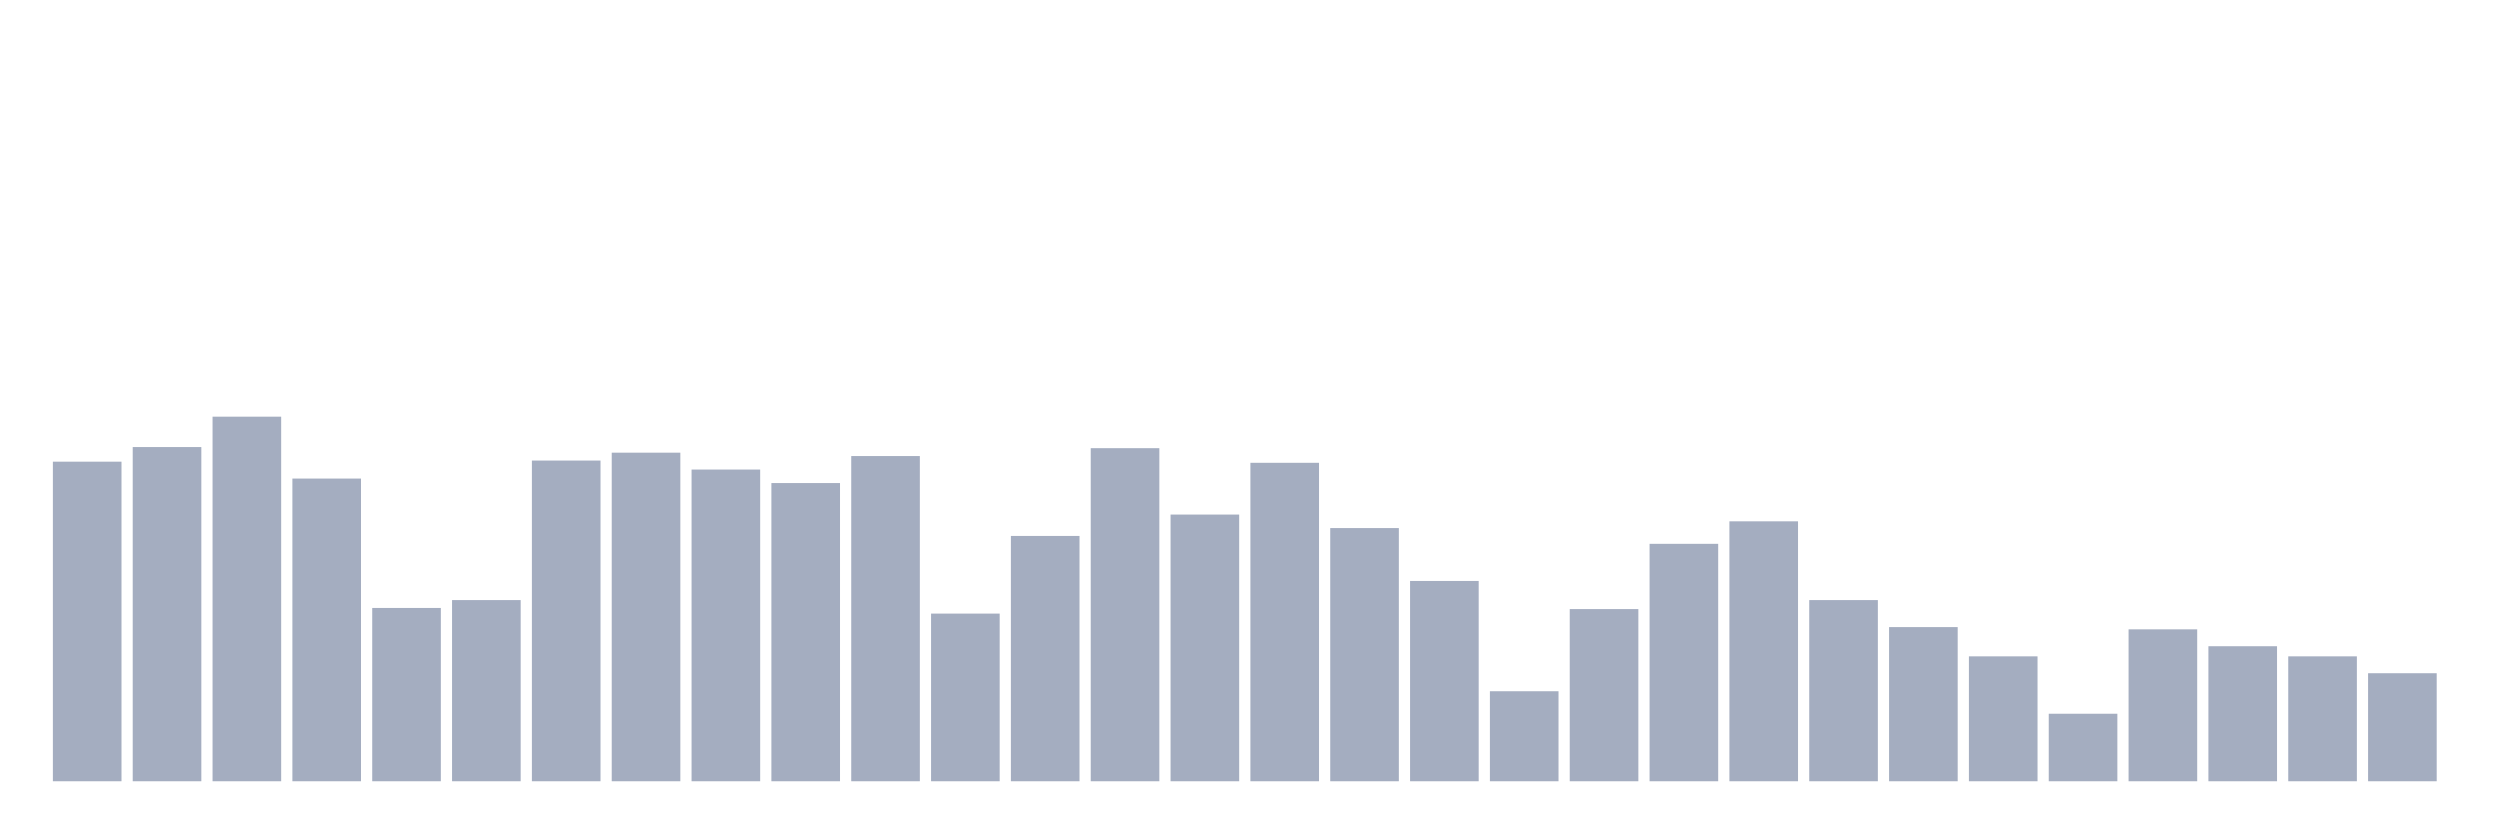
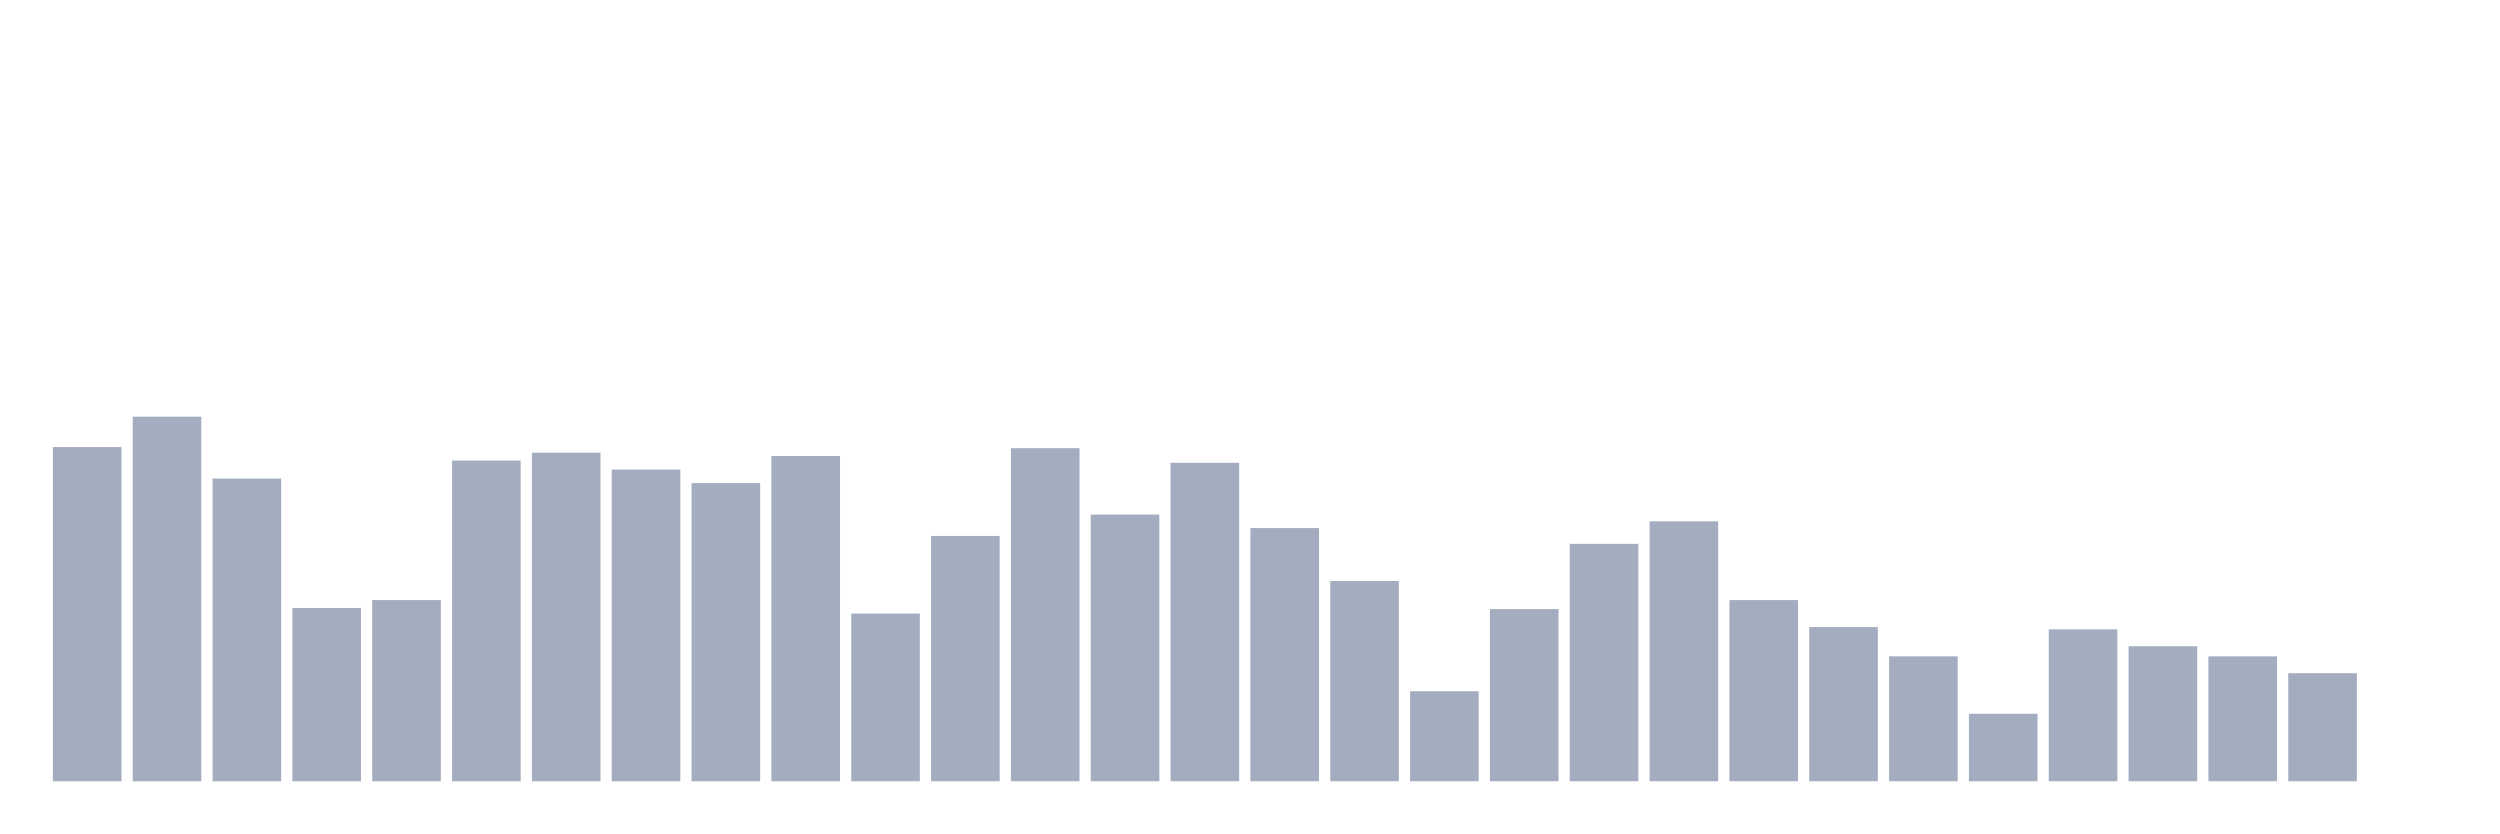
<svg xmlns="http://www.w3.org/2000/svg" viewBox="0 0 480 160">
  <g transform="translate(10,10)">
-     <rect class="bar" x="0.153" width="13.175" y="78.642" height="61.358" fill="rgb(164,173,192)" />
-     <rect class="bar" x="15.482" width="13.175" y="75.833" height="64.167" fill="rgb(164,173,192)" />
-     <rect class="bar" x="30.81" width="13.175" y="70" height="70" fill="rgb(164,173,192)" />
-     <rect class="bar" x="46.138" width="13.175" y="81.883" height="58.117" fill="rgb(164,173,192)" />
-     <rect class="bar" x="61.466" width="13.175" y="106.728" height="33.272" fill="rgb(164,173,192)" />
-     <rect class="bar" x="76.794" width="13.175" y="105.216" height="34.784" fill="rgb(164,173,192)" />
-     <rect class="bar" x="92.123" width="13.175" y="78.426" height="61.574" fill="rgb(164,173,192)" />
-     <rect class="bar" x="107.451" width="13.175" y="76.914" height="63.086" fill="rgb(164,173,192)" />
-     <rect class="bar" x="122.779" width="13.175" y="80.154" height="59.846" fill="rgb(164,173,192)" />
-     <rect class="bar" x="138.107" width="13.175" y="82.747" height="57.253" fill="rgb(164,173,192)" />
-     <rect class="bar" x="153.436" width="13.175" y="77.562" height="62.438" fill="rgb(164,173,192)" />
-     <rect class="bar" x="168.764" width="13.175" y="107.809" height="32.191" fill="rgb(164,173,192)" />
-     <rect class="bar" x="184.092" width="13.175" y="92.901" height="47.099" fill="rgb(164,173,192)" />
-     <rect class="bar" x="199.42" width="13.175" y="76.049" height="63.951" fill="rgb(164,173,192)" />
-     <rect class="bar" x="214.748" width="13.175" y="88.796" height="51.204" fill="rgb(164,173,192)" />
-     <rect class="bar" x="230.077" width="13.175" y="78.858" height="61.142" fill="rgb(164,173,192)" />
-     <rect class="bar" x="245.405" width="13.175" y="91.389" height="48.611" fill="rgb(164,173,192)" />
-     <rect class="bar" x="260.733" width="13.175" y="101.543" height="38.457" fill="rgb(164,173,192)" />
-     <rect class="bar" x="276.061" width="13.175" y="122.716" height="17.284" fill="rgb(164,173,192)" />
-     <rect class="bar" x="291.39" width="13.175" y="106.944" height="33.056" fill="rgb(164,173,192)" />
-     <rect class="bar" x="306.718" width="13.175" y="94.414" height="45.586" fill="rgb(164,173,192)" />
-     <rect class="bar" x="322.046" width="13.175" y="90.093" height="49.907" fill="rgb(164,173,192)" />
-     <rect class="bar" x="337.374" width="13.175" y="105.216" height="34.784" fill="rgb(164,173,192)" />
-     <rect class="bar" x="352.702" width="13.175" y="110.401" height="29.599" fill="rgb(164,173,192)" />
-     <rect class="bar" x="368.031" width="13.175" y="116.019" height="23.981" fill="rgb(164,173,192)" />
-     <rect class="bar" x="383.359" width="13.175" y="127.037" height="12.963" fill="rgb(164,173,192)" />
-     <rect class="bar" x="398.687" width="13.175" y="110.833" height="29.167" fill="rgb(164,173,192)" />
-     <rect class="bar" x="414.015" width="13.175" y="114.074" height="25.926" fill="rgb(164,173,192)" />
-     <rect class="bar" x="429.344" width="13.175" y="116.019" height="23.981" fill="rgb(164,173,192)" />
-     <rect class="bar" x="444.672" width="13.175" y="119.259" height="20.741" fill="rgb(164,173,192)" />
+     <rect class="bar" x="0.153" width="13.175" y="75.833" height="64.167" fill="rgb(164,173,192)" />
+     <rect class="bar" x="15.482" width="13.175" y="70" height="70" fill="rgb(164,173,192)" />
+     <rect class="bar" x="30.81" width="13.175" y="81.883" height="58.117" fill="rgb(164,173,192)" />
+     <rect class="bar" x="46.138" width="13.175" y="106.728" height="33.272" fill="rgb(164,173,192)" />
+     <rect class="bar" x="61.466" width="13.175" y="105.216" height="34.784" fill="rgb(164,173,192)" />
+     <rect class="bar" x="76.794" width="13.175" y="78.426" height="61.574" fill="rgb(164,173,192)" />
+     <rect class="bar" x="92.123" width="13.175" y="76.914" height="63.086" fill="rgb(164,173,192)" />
+     <rect class="bar" x="107.451" width="13.175" y="80.154" height="59.846" fill="rgb(164,173,192)" />
+     <rect class="bar" x="122.779" width="13.175" y="82.747" height="57.253" fill="rgb(164,173,192)" />
+     <rect class="bar" x="138.107" width="13.175" y="77.562" height="62.438" fill="rgb(164,173,192)" />
+     <rect class="bar" x="153.436" width="13.175" y="107.809" height="32.191" fill="rgb(164,173,192)" />
+     <rect class="bar" x="168.764" width="13.175" y="92.901" height="47.099" fill="rgb(164,173,192)" />
+     <rect class="bar" x="184.092" width="13.175" y="76.049" height="63.951" fill="rgb(164,173,192)" />
+     <rect class="bar" x="199.42" width="13.175" y="88.796" height="51.204" fill="rgb(164,173,192)" />
+     <rect class="bar" x="214.748" width="13.175" y="78.858" height="61.142" fill="rgb(164,173,192)" />
+     <rect class="bar" x="230.077" width="13.175" y="91.389" height="48.611" fill="rgb(164,173,192)" />
+     <rect class="bar" x="245.405" width="13.175" y="101.543" height="38.457" fill="rgb(164,173,192)" />
+     <rect class="bar" x="260.733" width="13.175" y="122.716" height="17.284" fill="rgb(164,173,192)" />
+     <rect class="bar" x="276.061" width="13.175" y="106.944" height="33.056" fill="rgb(164,173,192)" />
+     <rect class="bar" x="291.39" width="13.175" y="94.414" height="45.586" fill="rgb(164,173,192)" />
+     <rect class="bar" x="306.718" width="13.175" y="90.093" height="49.907" fill="rgb(164,173,192)" />
+     <rect class="bar" x="322.046" width="13.175" y="105.216" height="34.784" fill="rgb(164,173,192)" />
+     <rect class="bar" x="337.374" width="13.175" y="110.401" height="29.599" fill="rgb(164,173,192)" />
+     <rect class="bar" x="352.702" width="13.175" y="116.019" height="23.981" fill="rgb(164,173,192)" />
+     <rect class="bar" x="368.031" width="13.175" y="127.037" height="12.963" fill="rgb(164,173,192)" />
+     <rect class="bar" x="383.359" width="13.175" y="110.833" height="29.167" fill="rgb(164,173,192)" />
+     <rect class="bar" x="398.687" width="13.175" y="114.074" height="25.926" fill="rgb(164,173,192)" />
+     <rect class="bar" x="414.015" width="13.175" y="116.019" height="23.981" fill="rgb(164,173,192)" />
+     <rect class="bar" x="429.344" width="13.175" y="119.259" height="20.741" fill="rgb(164,173,192)" />
+     <rect class="bar" x="444.672" width="13.175" y="140" height="0" fill="rgb(164,173,192)" />
  </g>
</svg>
